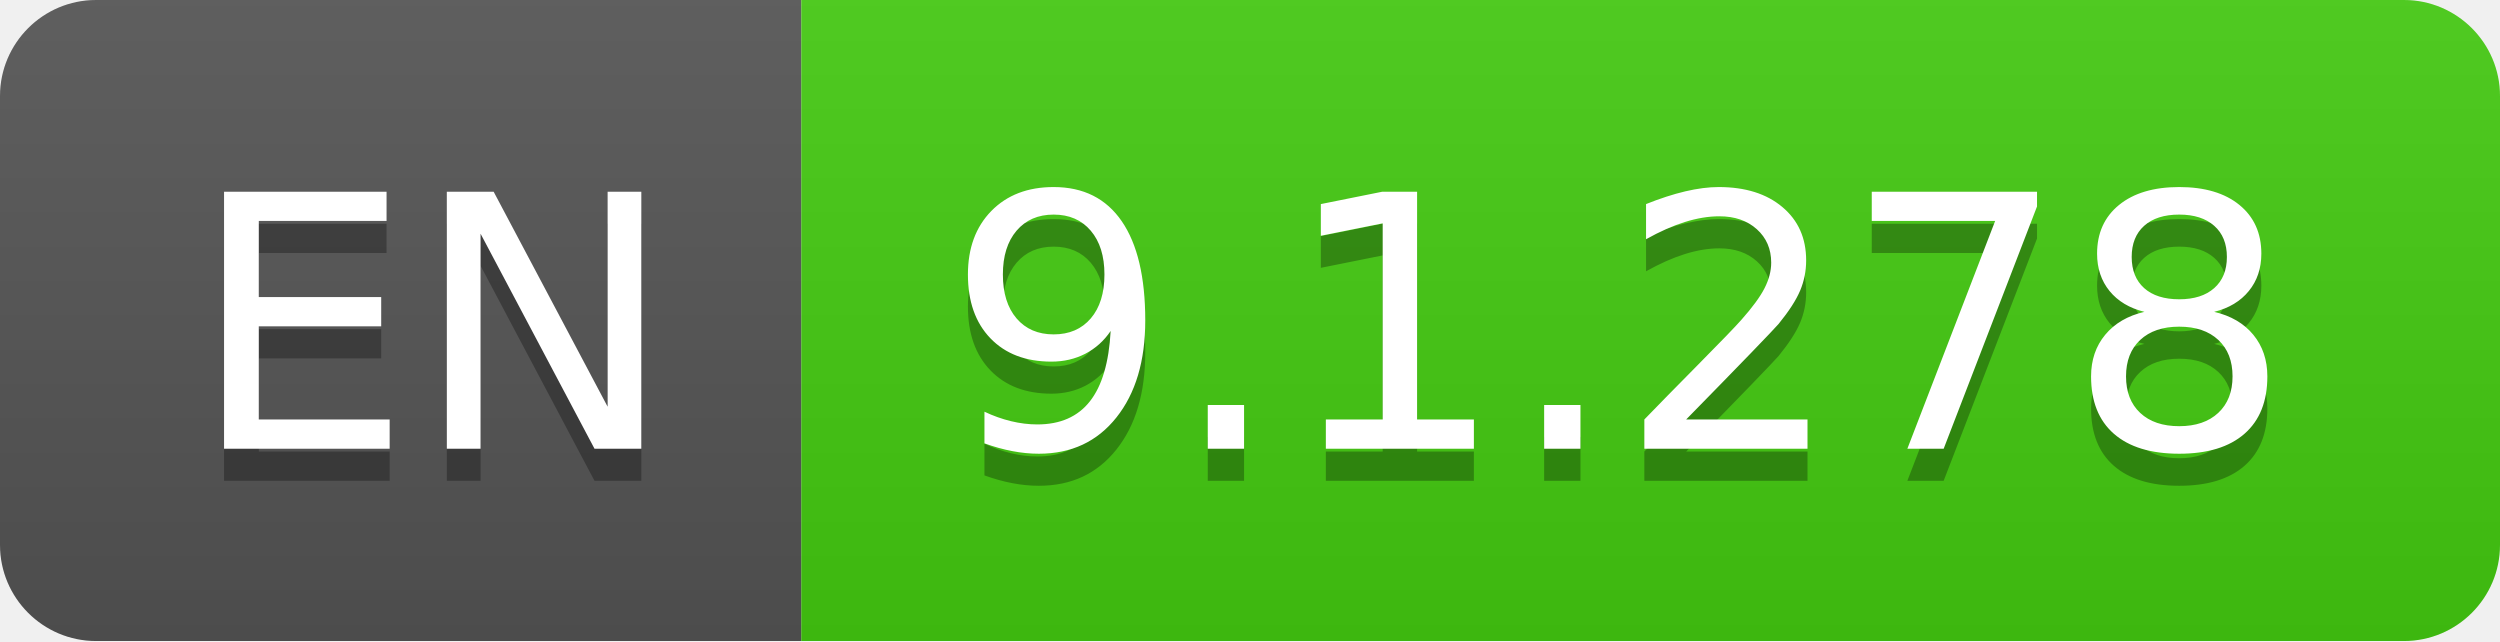
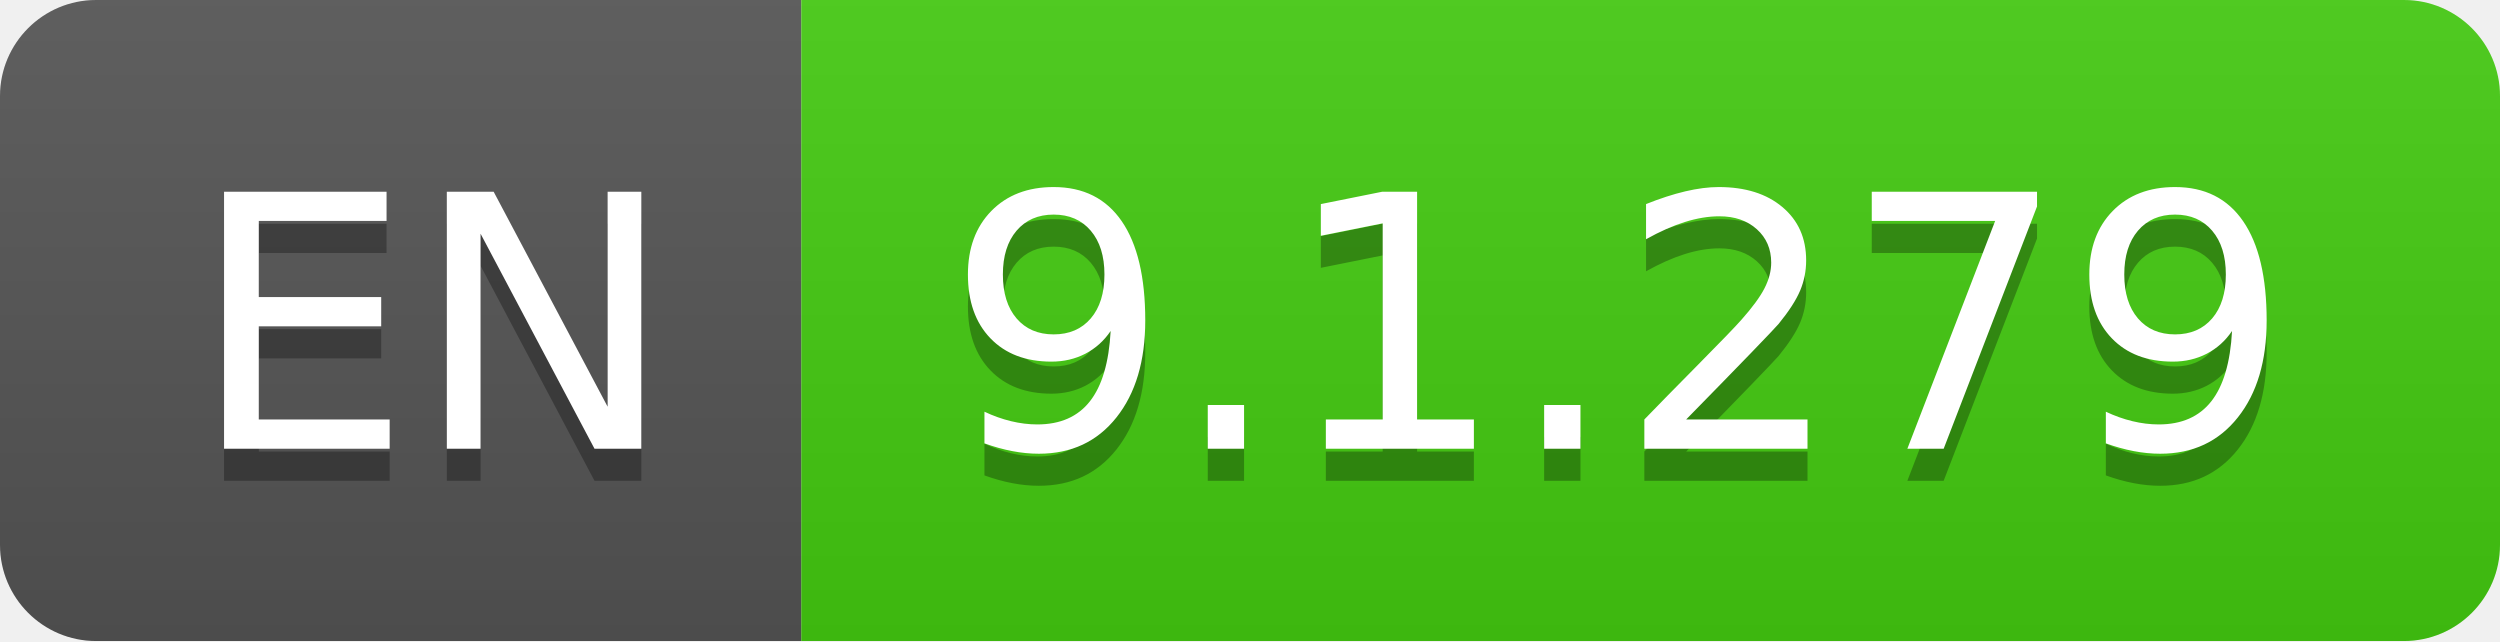
- <svg xmlns="http://www.w3.org/2000/svg" width="78" height="20" role="img" aria-label="EN: 9.1.278">
+ <svg xmlns="http://www.w3.org/2000/svg" width="78" height="20" role="img" aria-label="EN: 9.1.279">
  <linearGradient id="s" x2="0" y2="100%">
    <stop offset="0" stop-color="#bbb" stop-opacity=".1" />
    <stop offset="1" stop-opacity=".1" />
  </linearGradient>
  <clipPath id="r">
    <rect width="78" height="20" rx="3" fill="#fff" />
  </clipPath>
  <g clip-path="url(#r)">
    <rect width="25" height="20" fill="#555" />
    <rect x="25" width="53" height="20" fill="#4c1" />
    <rect width="78" height="20" fill="url(#s)" />
  </g>
  <g fill="#fff" text-anchor="middle" font-family="Verdana,Geneva,DejaVu Sans,sans-serif" text-rendering="geometricPrecision" font-size="110">
    <text aria-hidden="true" x="135" y="150" fill="#010101" fill-opacity=".3" transform="scale(.1)" textLength="150">EN</text>
    <text x="135" y="140" transform="scale(.1)" fill="#fff" textLength="150">EN</text>
-     <text aria-hidden="true" x="505" y="150" fill="#010101" fill-opacity=".3" transform="scale(.1)" textLength="430">9.1.278</text>
-     <text x="505" y="140" transform="scale(.1)" fill="#fff" textLength="430">9.1.278</text>
+     <text aria-hidden="true" x="505" y="150" fill="#010101" fill-opacity=".3" transform="scale(.1)" textLength="430">9.1.279</text>
+     <text x="505" y="140" transform="scale(.1)" fill="#fff" textLength="430">9.1.279</text>
  </g>
</svg>
